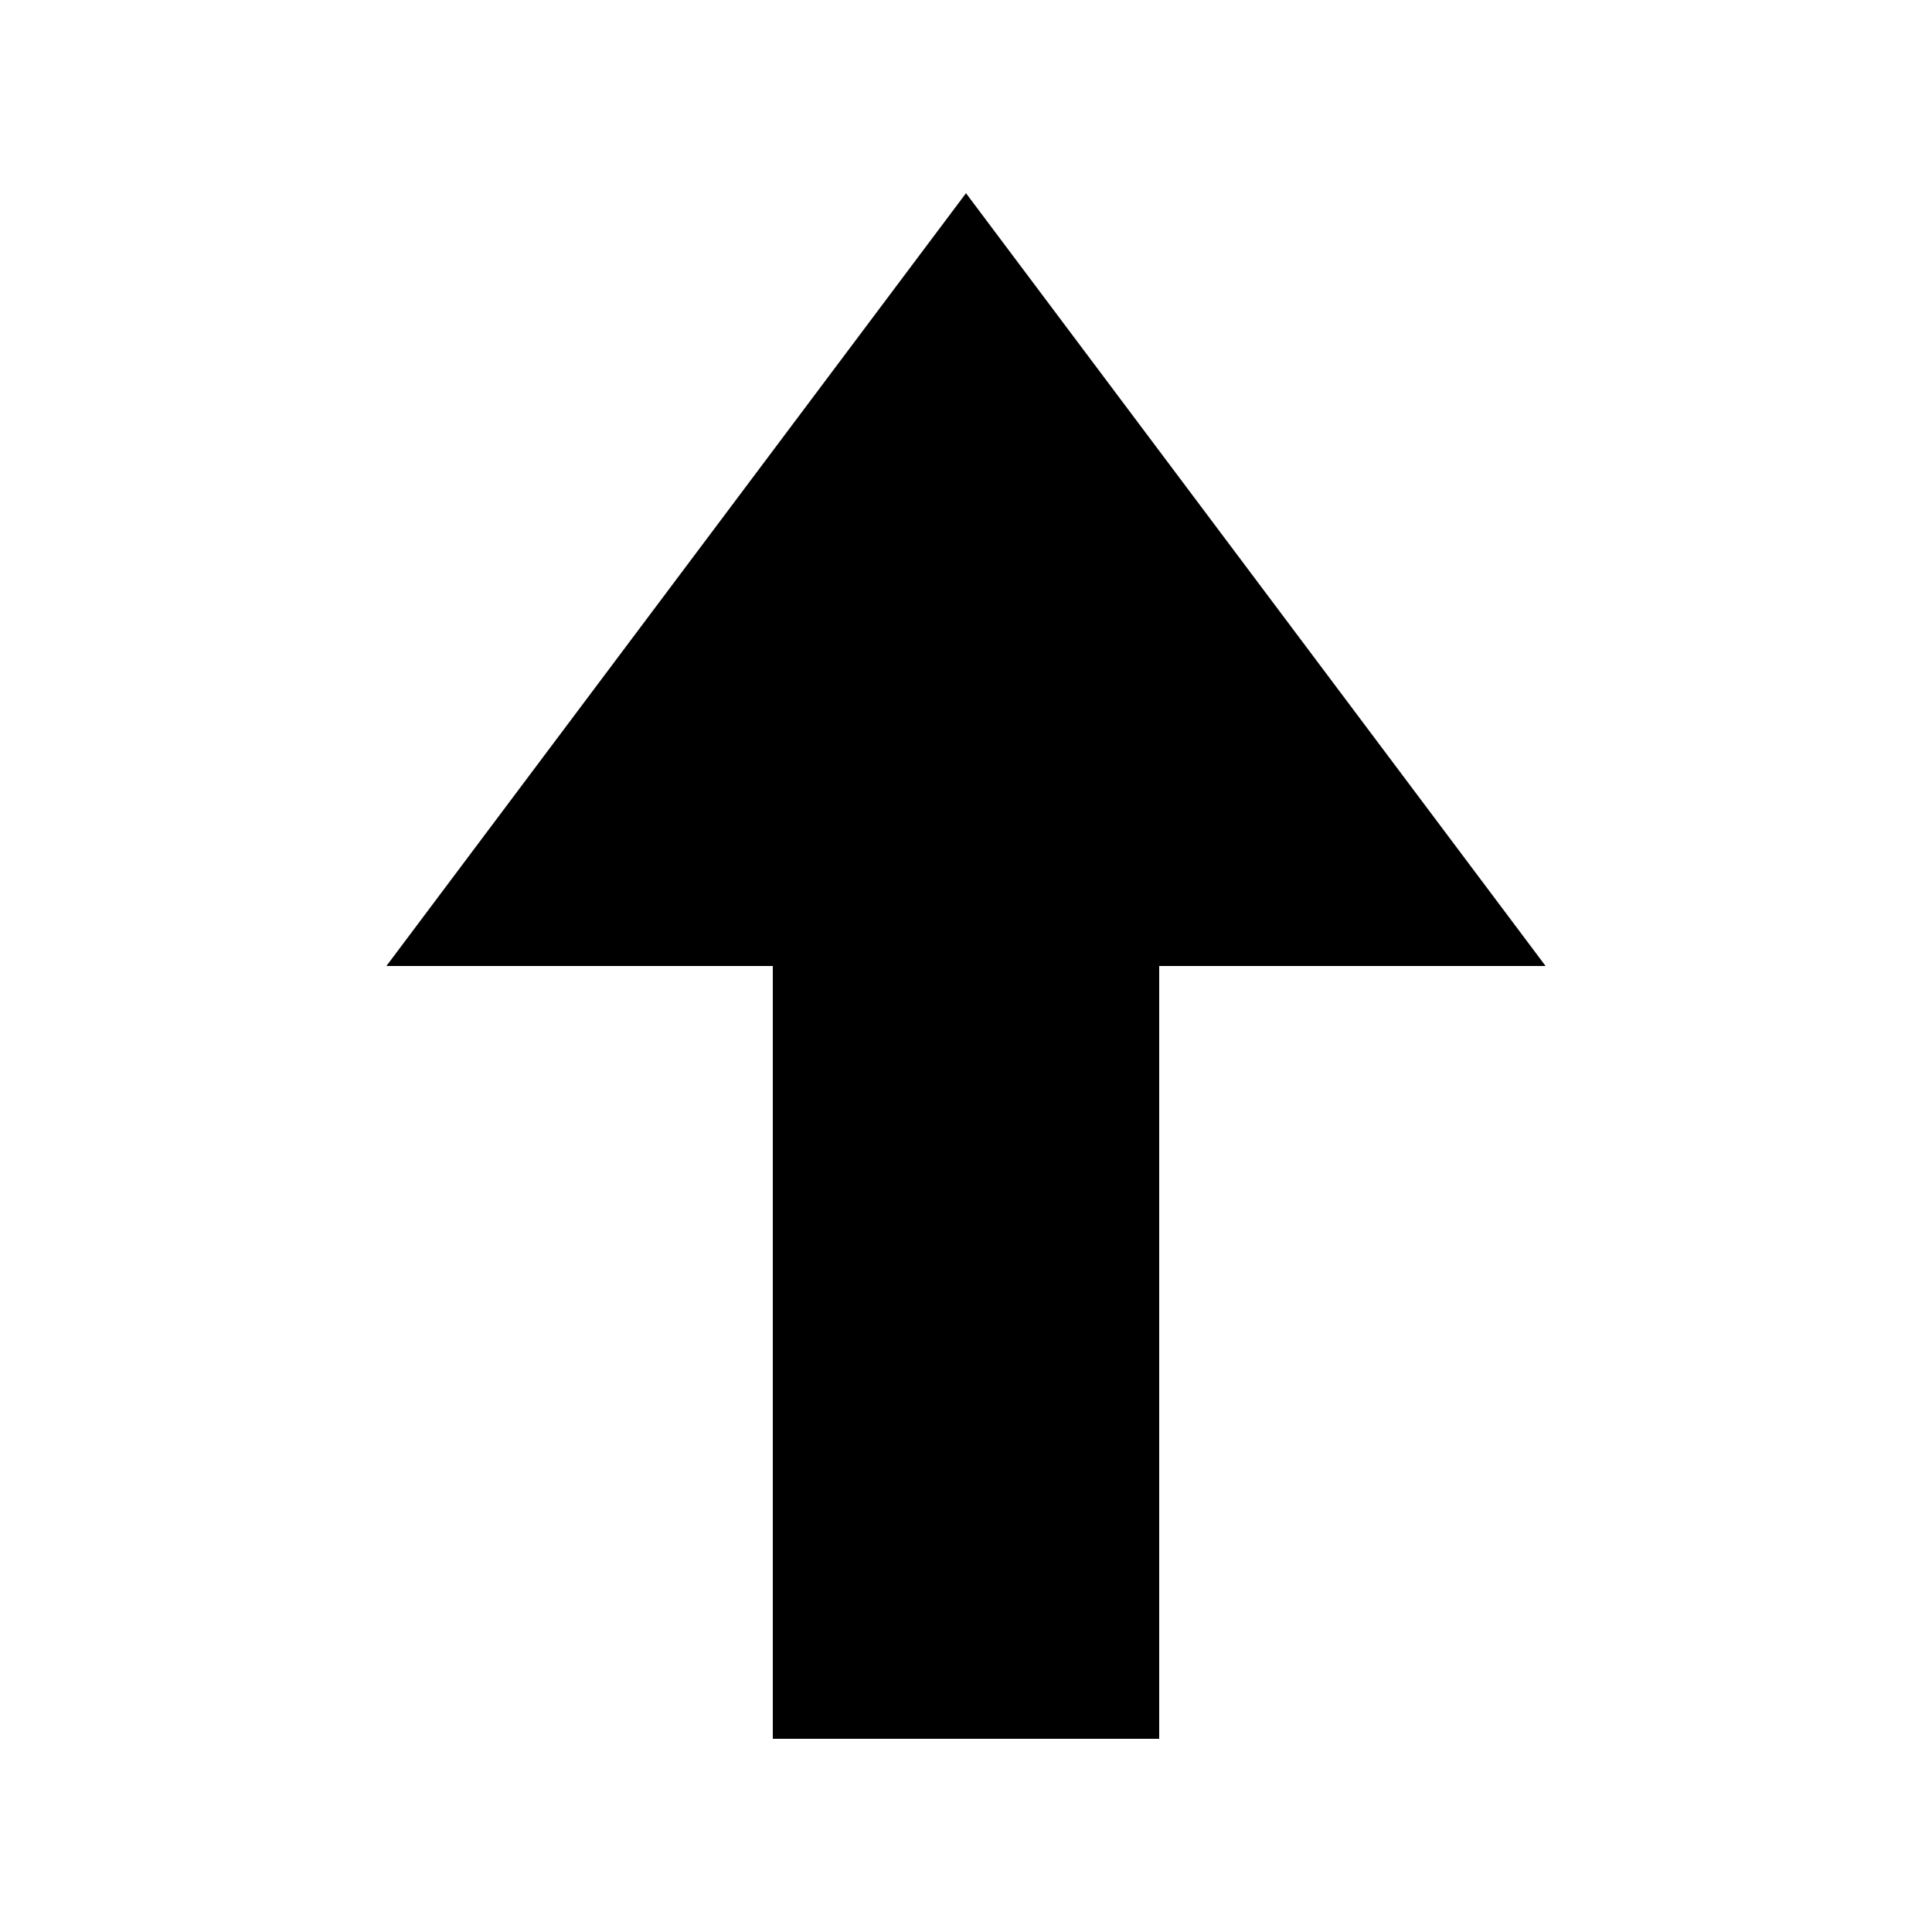
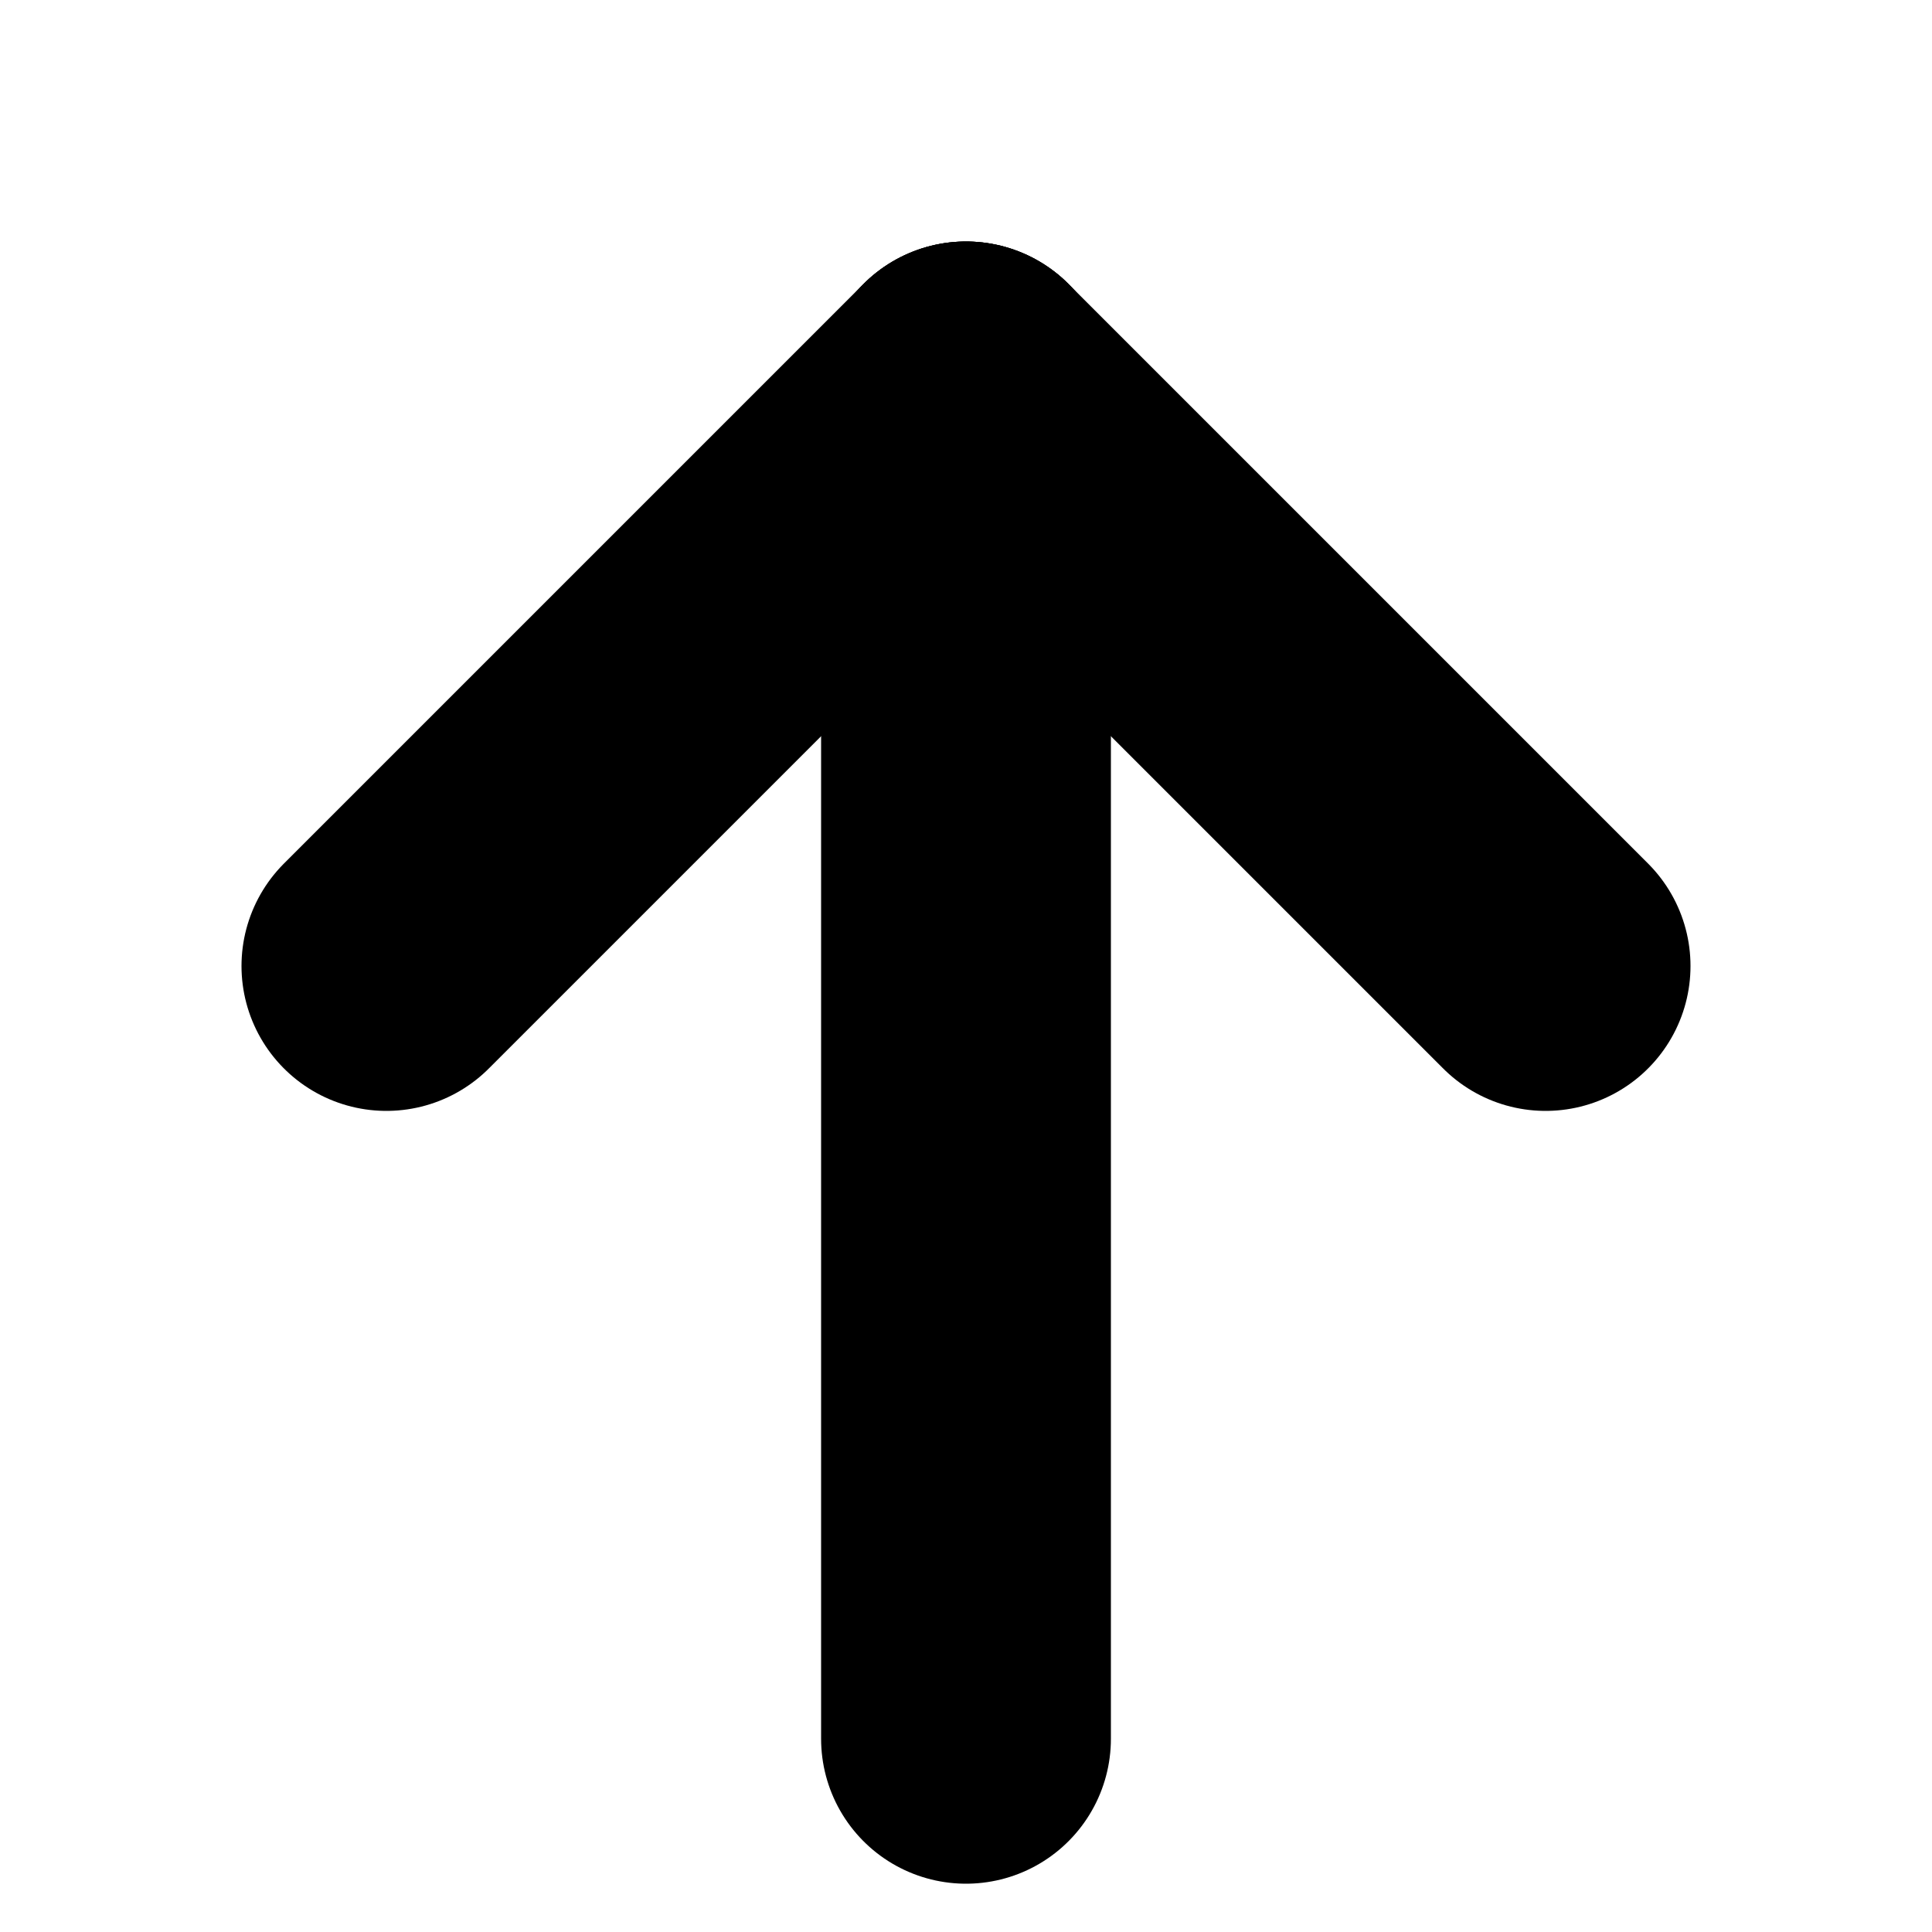
<svg xmlns="http://www.w3.org/2000/svg" width="10px" height="10px">
-   <polygon points="4,9 4,5 2,5 5,1 8,5 6,5 6,9" fill="#000000" />
+   <line x1="5" x2="5" y1="9" y2="2" stroke="#000000" stroke-width="1.5" stroke-linecap="round" />
+   <line x1="5" x2="2" y1="2" y2="5" stroke="#000000" stroke-width="1.5" stroke-linecap="round" />
+   <line x1="5" x2="8" y1="2" y2="5" stroke="#000000" stroke-width="1.5" stroke-linecap="round" />
</svg>
